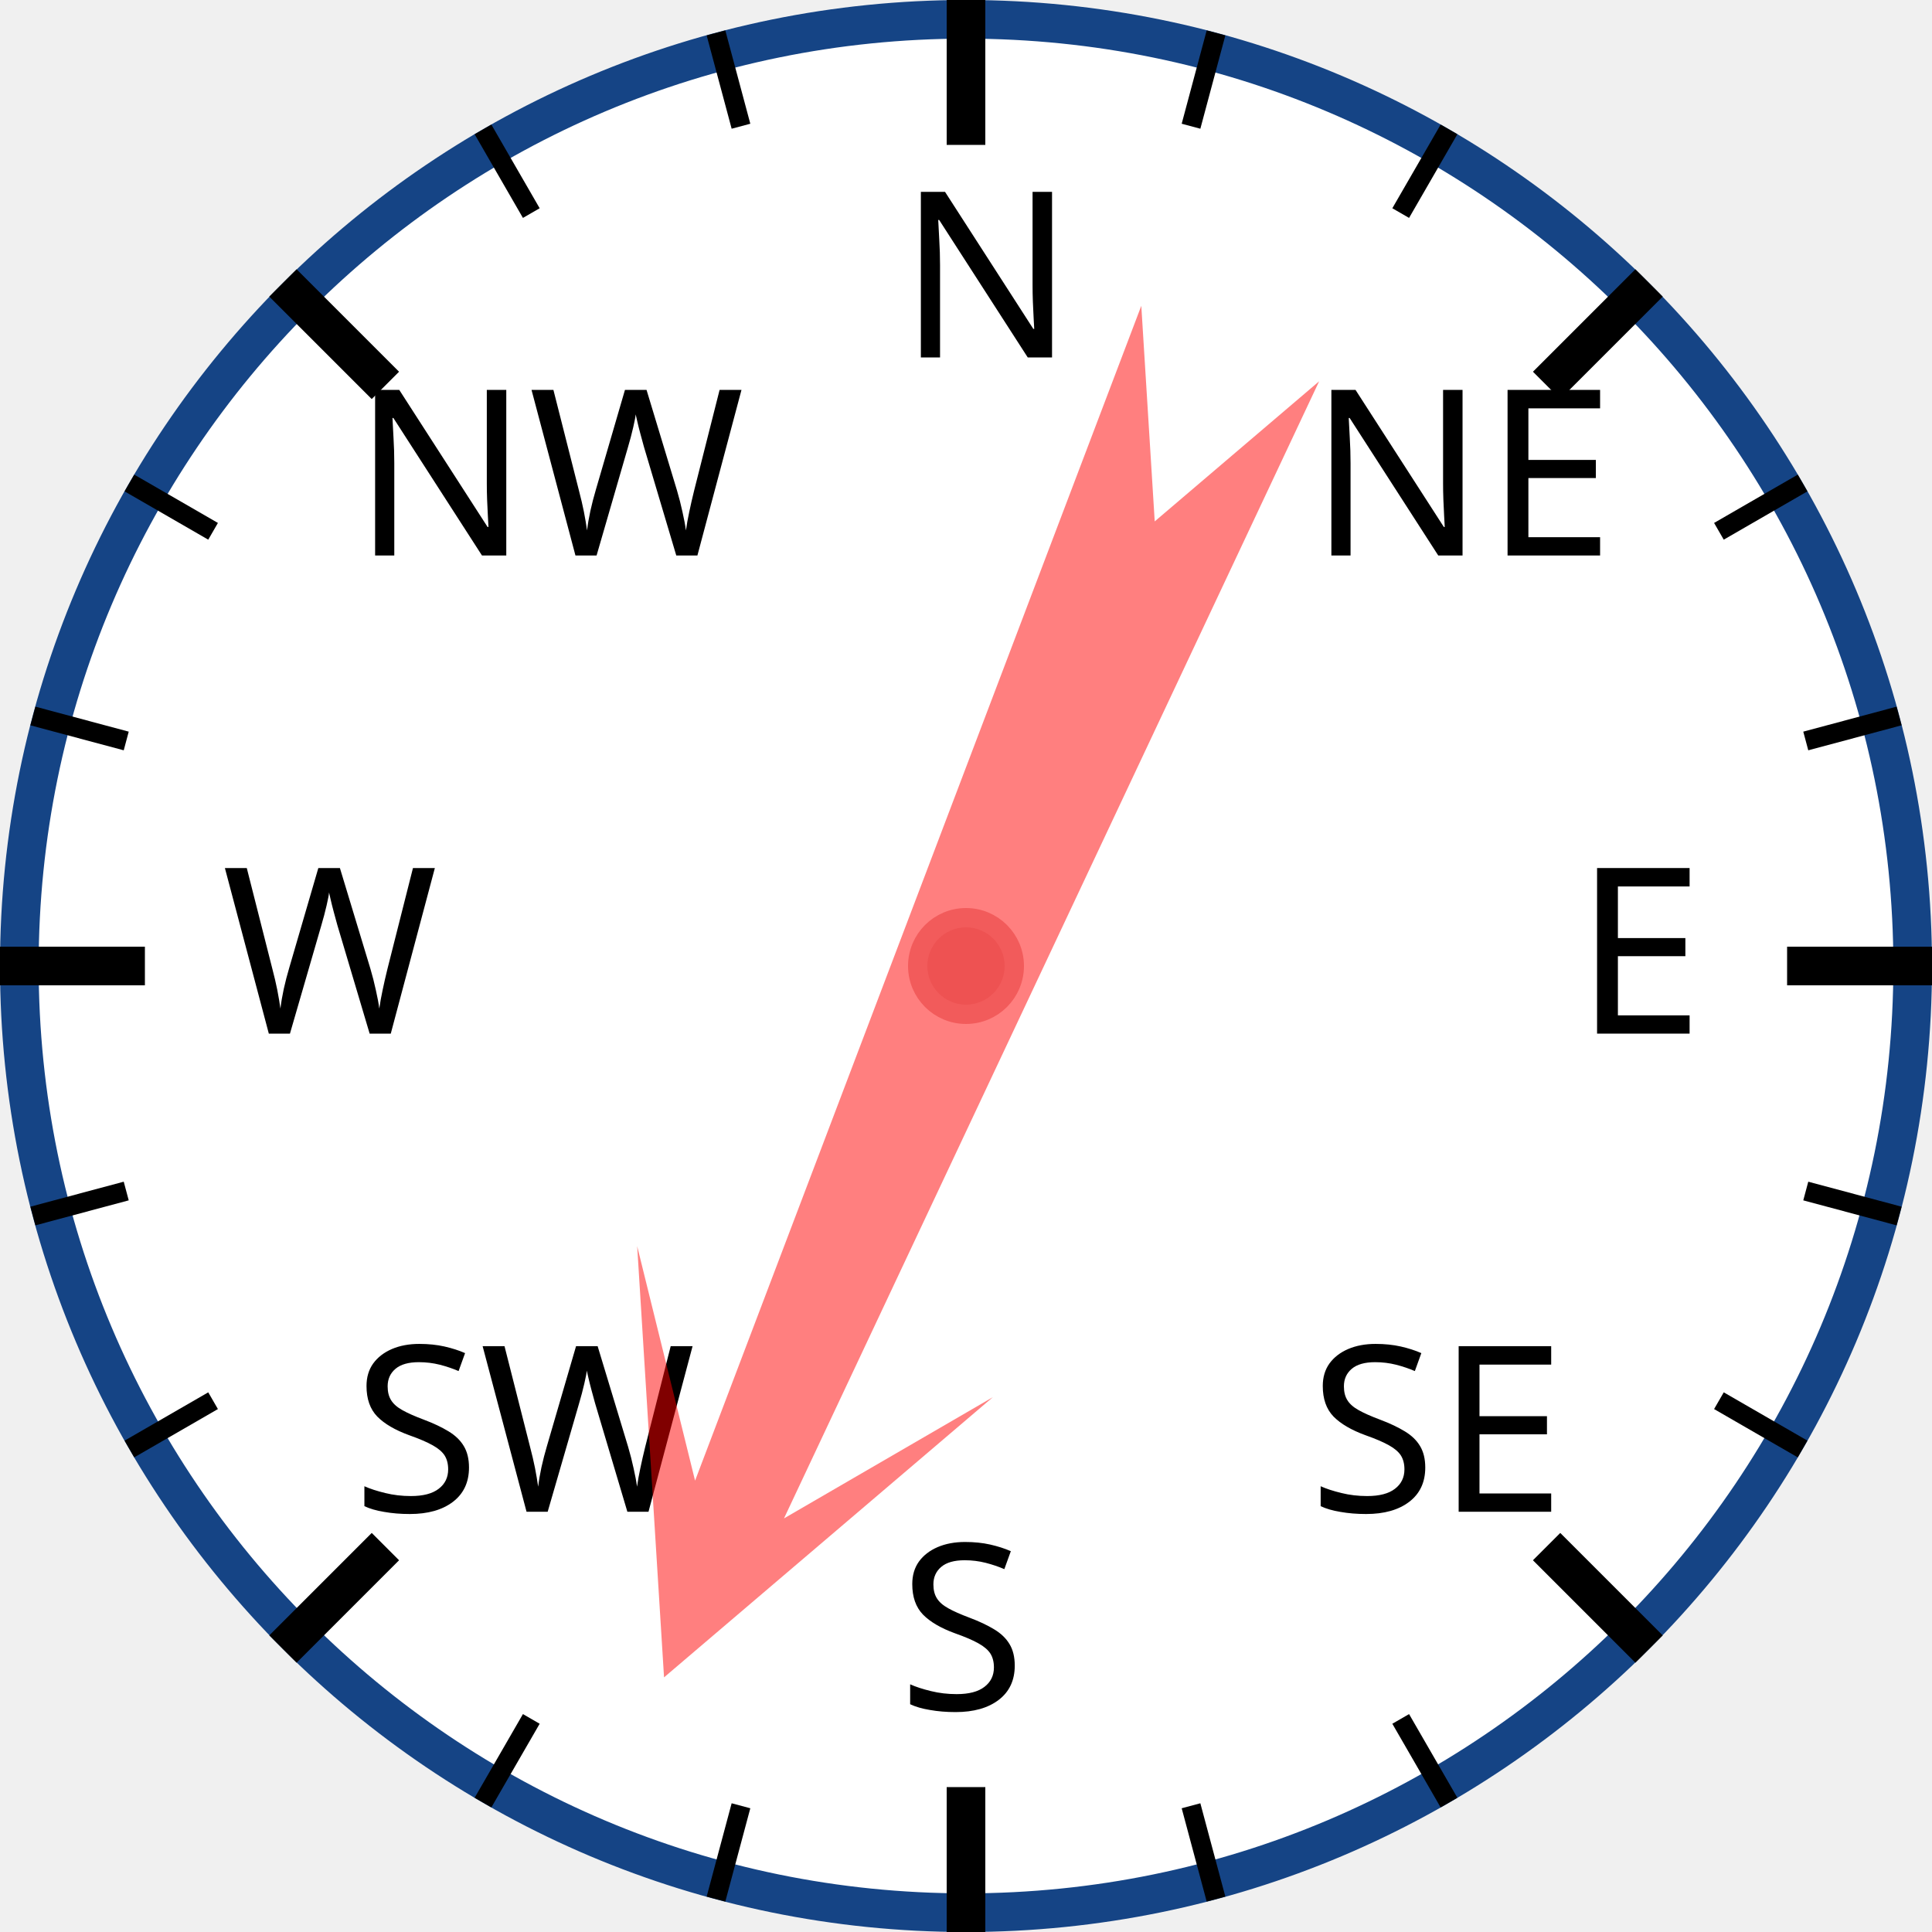
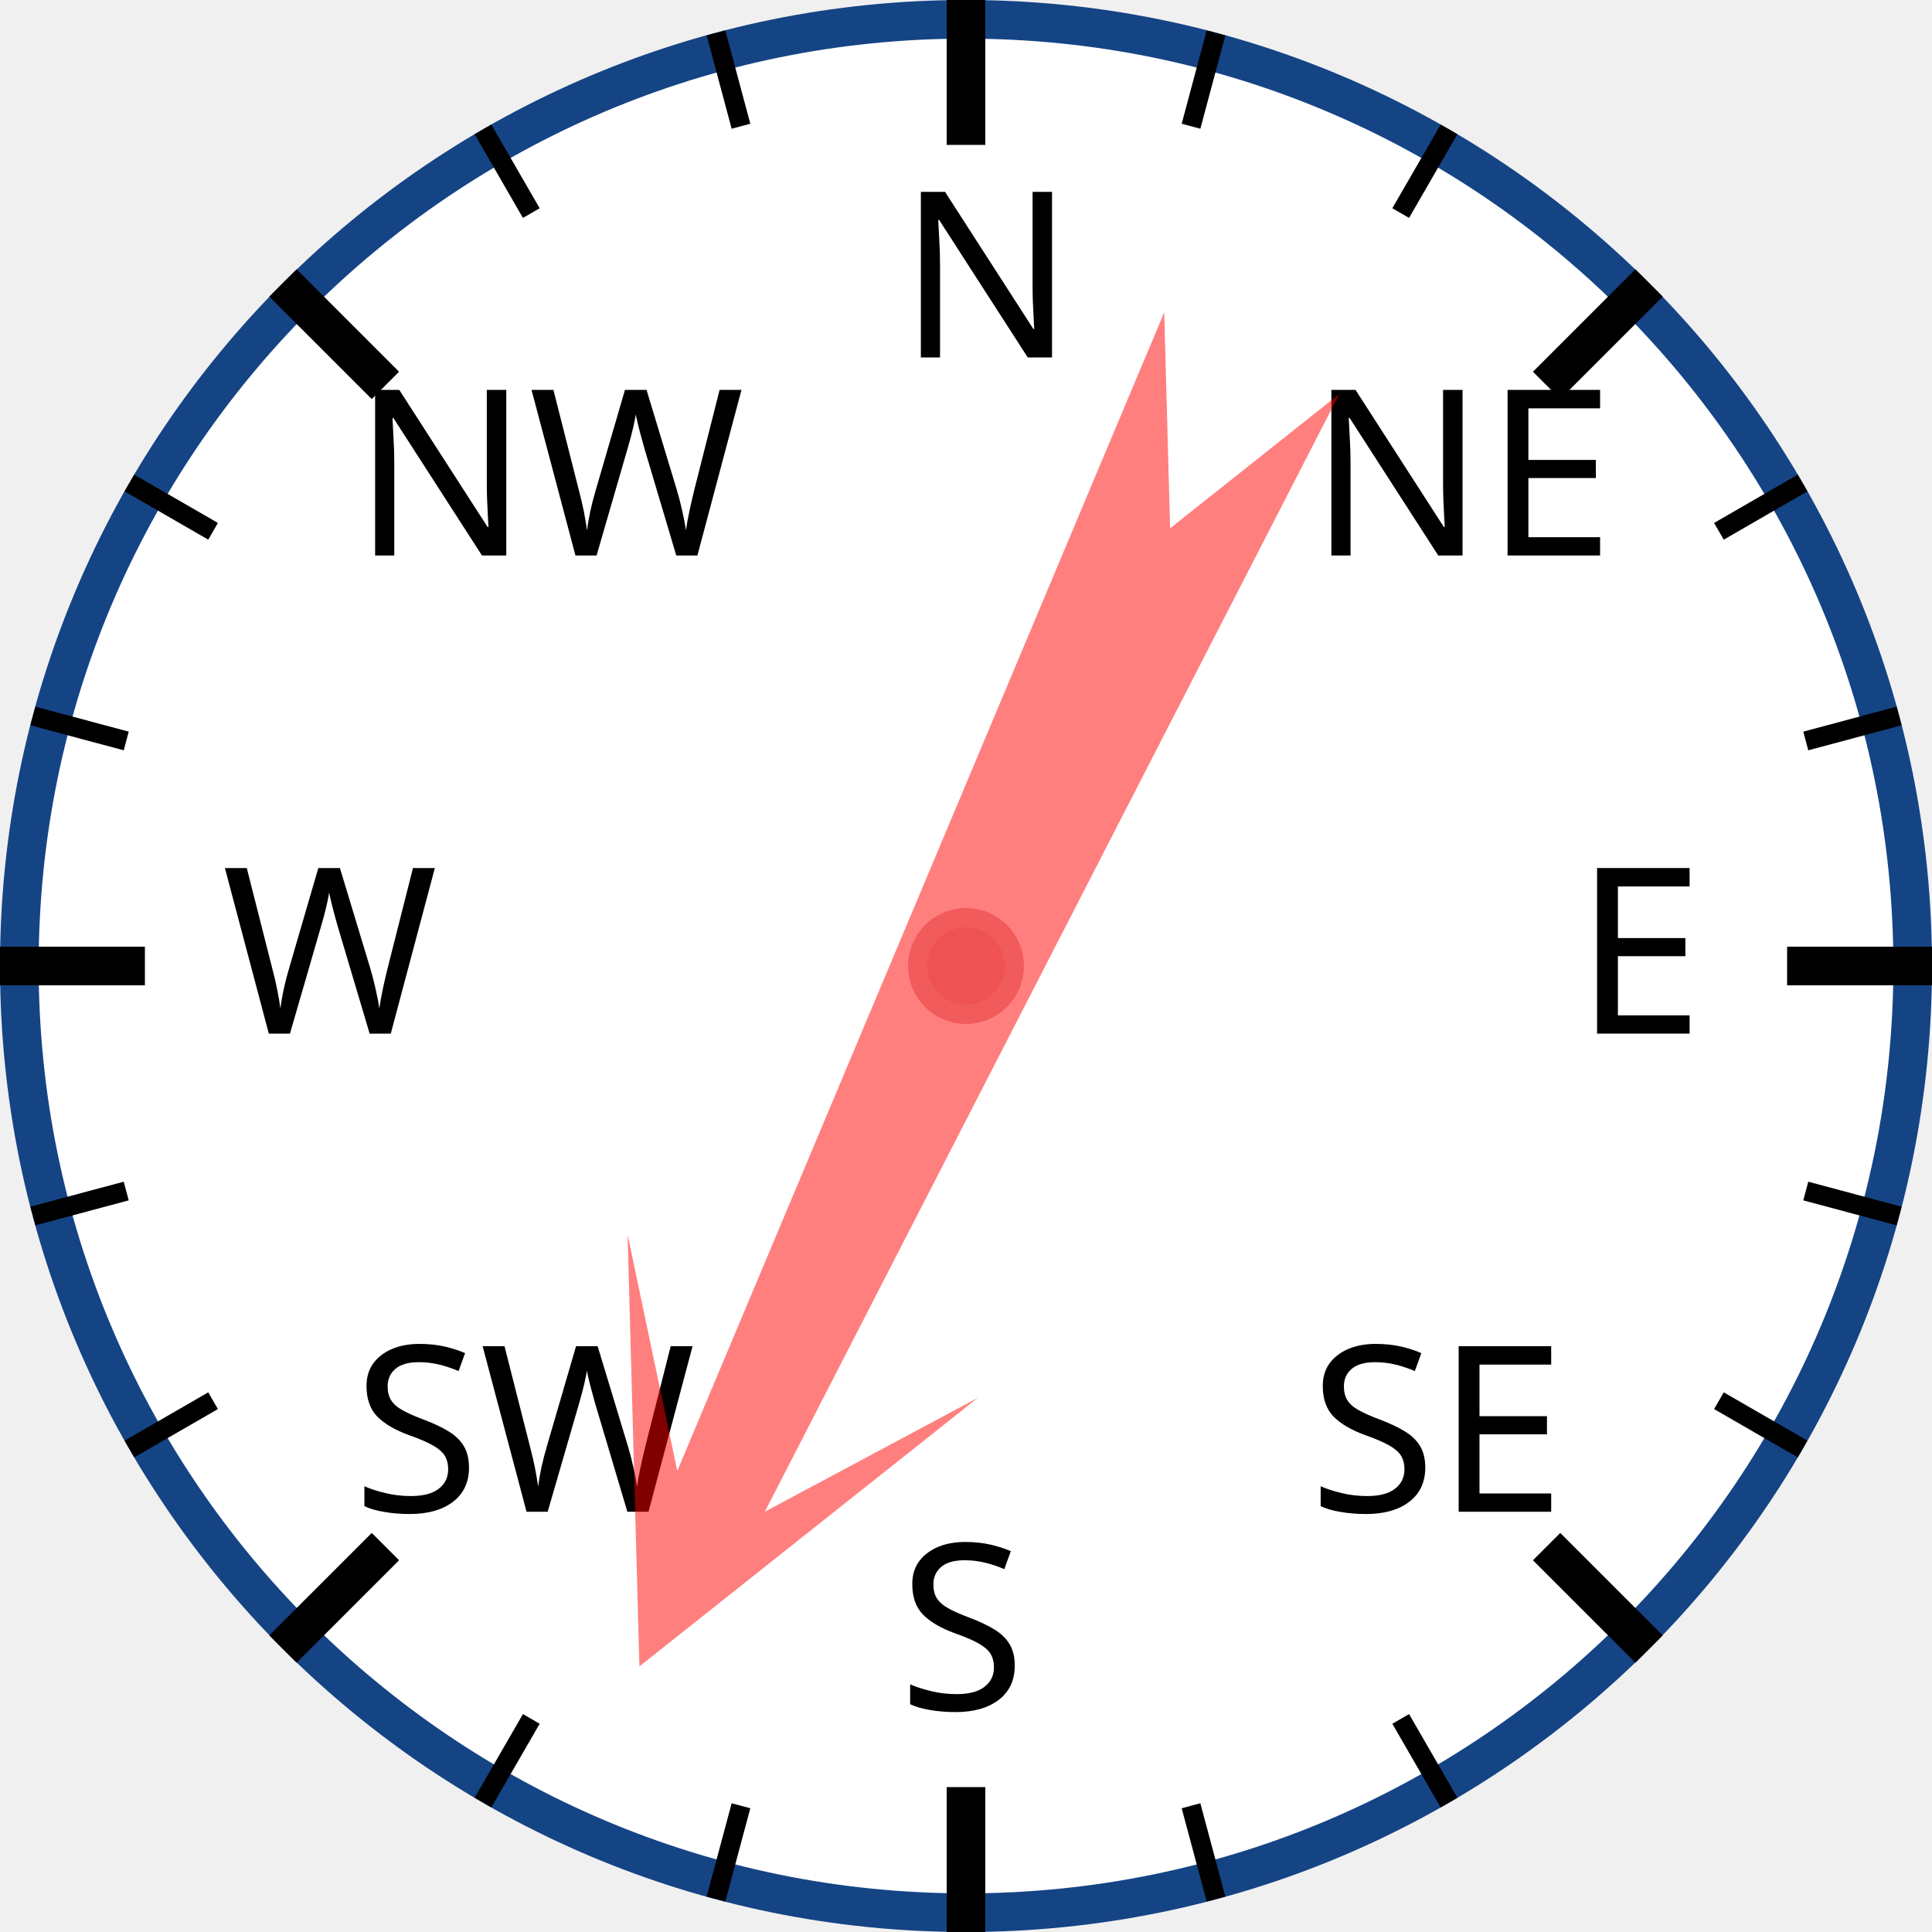
<svg xmlns="http://www.w3.org/2000/svg" width="120px" height="120px" viewBox="0 0 200 200">
  <circle cx="100" cy="100" r="98" style="fill: white; stroke: #154485; stroke-width: 4;" />
  <text x="93.0" y="37.0" style="font-family: sans-serif; font-size: 18pt;">N</text>
  <line x1="100.0" y1="0.0" x2="100.0" y2="15.0" style="stroke: black; stroke-width: 4;" />
  <line x1="74.118" y1="3.407" x2="76.706" y2="13.067" style="stroke: black; stroke-width: 2;" />
  <line x1="50" y1="13.397" x2="55" y2="22.058" style="stroke: black; stroke-width: 2;" />
  <text x="36.503" y="57.503" style="font-family: sans-serif; font-size: 18pt;">NW</text>
  <line x1="29.289" y1="29.289" x2="39.896" y2="39.896" style="stroke: black; stroke-width: 4;" />
  <line x1="13.397" y1="50" x2="22.058" y2="55" style="stroke: black; stroke-width: 2;" />
  <line x1="3.407" y1="74.118" x2="13.067" y2="76.706" style="stroke: black; stroke-width: 2;" />
  <text x="23.0" y="107.0" style="font-family: sans-serif; font-size: 18pt;">W</text>
  <line x1="0.0" y1="100.0" x2="15.0" y2="100.0" style="stroke: black; stroke-width: 4;" />
  <line x1="3.407" y1="125.882" x2="13.067" y2="123.294" style="stroke: black; stroke-width: 2;" />
  <line x1="13.397" y1="150" x2="22.058" y2="145" style="stroke: black; stroke-width: 2;" />
  <text x="36.503" y="156.497" style="font-family: sans-serif; font-size: 18pt;">SW</text>
  <line x1="29.289" y1="170.711" x2="39.896" y2="160.104" style="stroke: black; stroke-width: 4;" />
  <line x1="50" y1="186.603" x2="55" y2="177.942" style="stroke: black; stroke-width: 2;" />
  <line x1="74.118" y1="196.593" x2="76.706" y2="186.933" style="stroke: black; stroke-width: 2;" />
  <text x="93" y="177.0" style="font-family: sans-serif; font-size: 18pt;">S</text>
  <line x1="100" y1="200.0" x2="100" y2="185.0" style="stroke: black; stroke-width: 4;" />
  <line x1="125.882" y1="196.593" x2="123.294" y2="186.933" style="stroke: black; stroke-width: 2;" />
  <line x1="150.0" y1="186.603" x2="145.0" y2="177.942" style="stroke: black; stroke-width: 2;" />
  <text x="135.497" y="156.497" style="font-family: sans-serif; font-size: 18pt;">SE</text>
  <line x1="170.711" y1="170.711" x2="160.104" y2="160.104" style="stroke: black; stroke-width: 4;" />
  <line x1="186.603" y1="150" x2="177.942" y2="145" style="stroke: black; stroke-width: 2;" />
  <line x1="196.593" y1="125.882" x2="186.933" y2="123.294" style="stroke: black; stroke-width: 2;" />
  <text x="163.0" y="107" style="font-family: sans-serif; font-size: 18pt;">E</text>
  <line x1="200.0" y1="100" x2="185.0" y2="100" style="stroke: black; stroke-width: 4;" />
  <line x1="196.593" y1="74.118" x2="186.933" y2="76.706" style="stroke: black; stroke-width: 2;" />
  <line x1="186.603" y1="50" x2="177.942" y2="55" style="stroke: black; stroke-width: 2;" />
  <text x="135.497" y="57.503" style="font-family: sans-serif; font-size: 18pt;">NE</text>
  <line x1="170.711" y1="29.289" x2="160.104" y2="39.896" style="stroke: black; stroke-width: 4;" />
  <line x1="150" y1="13.397" x2="145" y2="22.058" style="stroke: black; stroke-width: 2;" />
  <line x1="125.882" y1="3.407" x2="123.294" y2="13.067" style="stroke: black; stroke-width: 2;" />
-   <polygon points="100 20 120 60 105 40 110 170 100 150 90 170 95 40 80 60" style="fill: red; fill-opacity: 0.5;" transform="rotate(203,100,100)" />
+   <polygon points="100 20 120 60 105 40 110 170 100 150 90 170 95 40 80 60" style="fill: red; fill-opacity: 0.5;" transform="rotate(205,100,100)" />
  <circle cx="100" cy="100" r="5" style="fill: #EE5252; stroke: #F25B5B; stroke-width: 2;" />
</svg>
